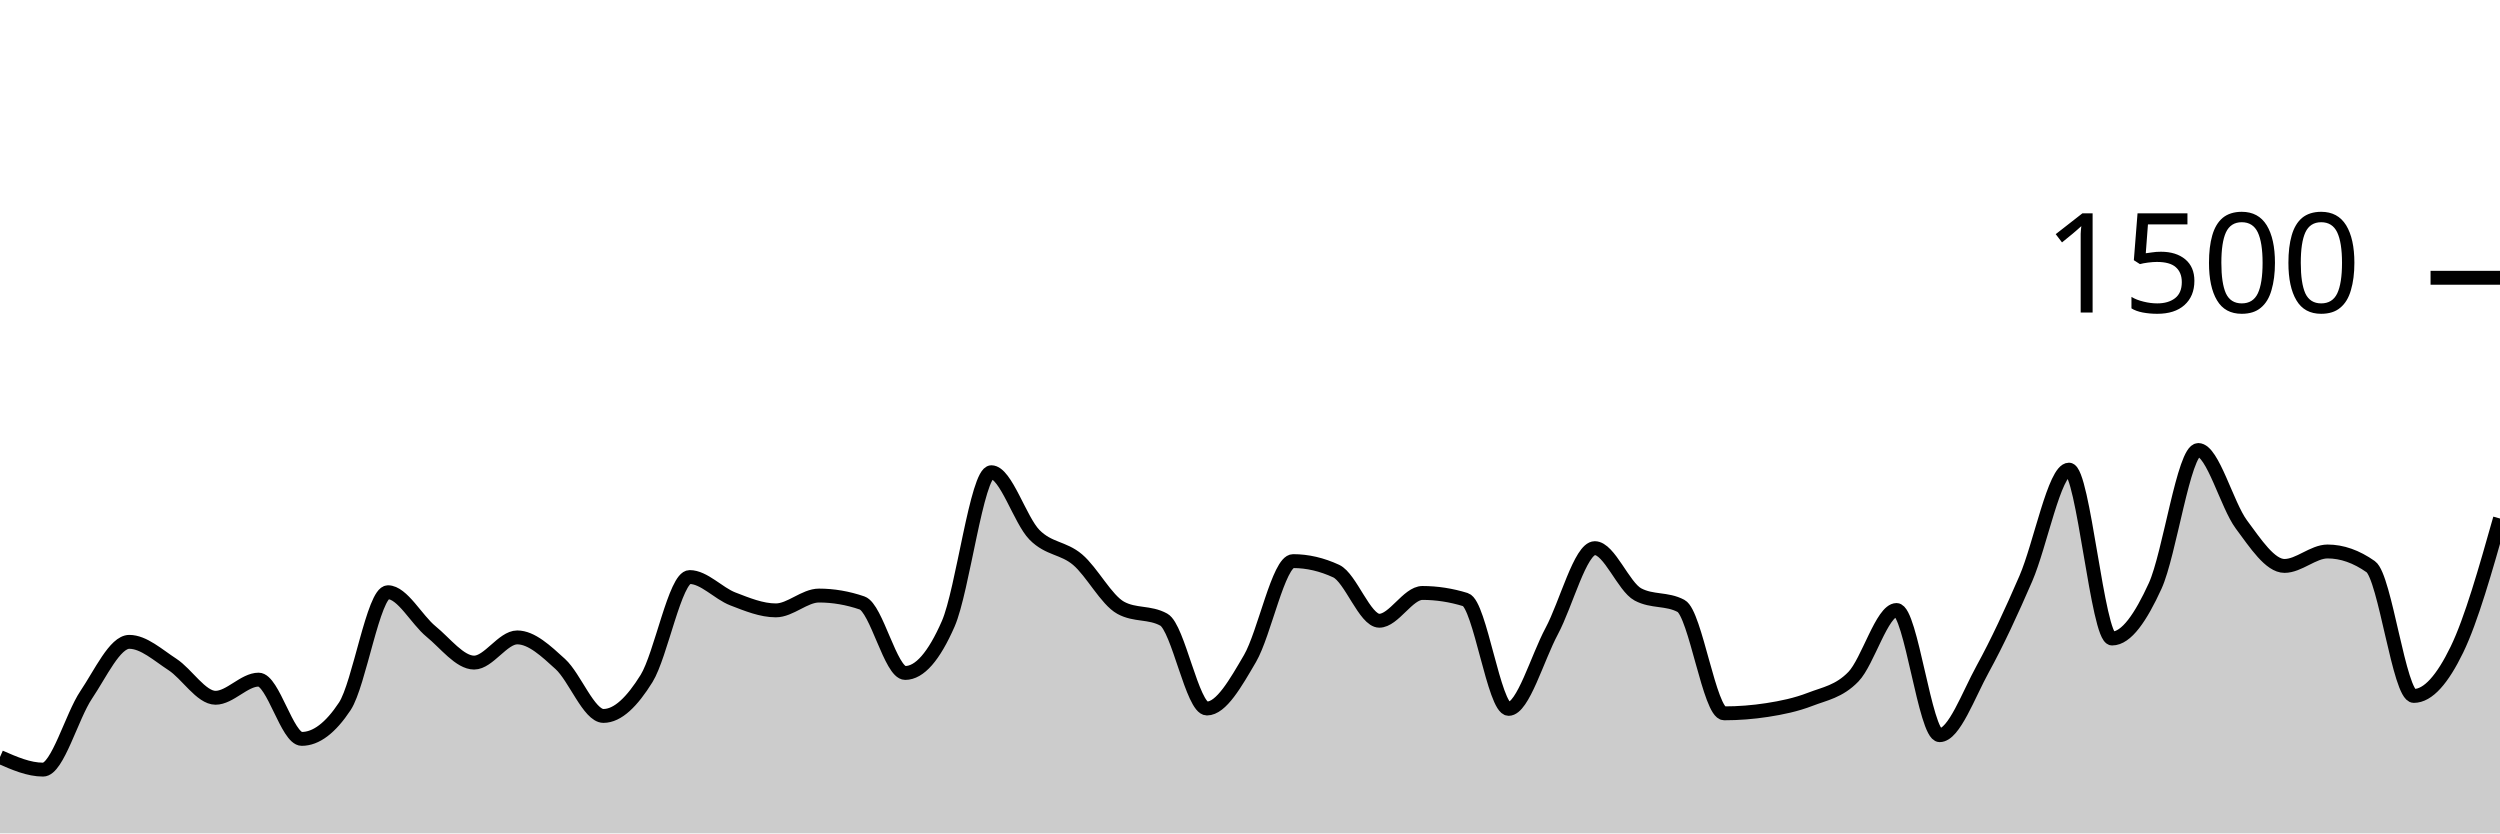
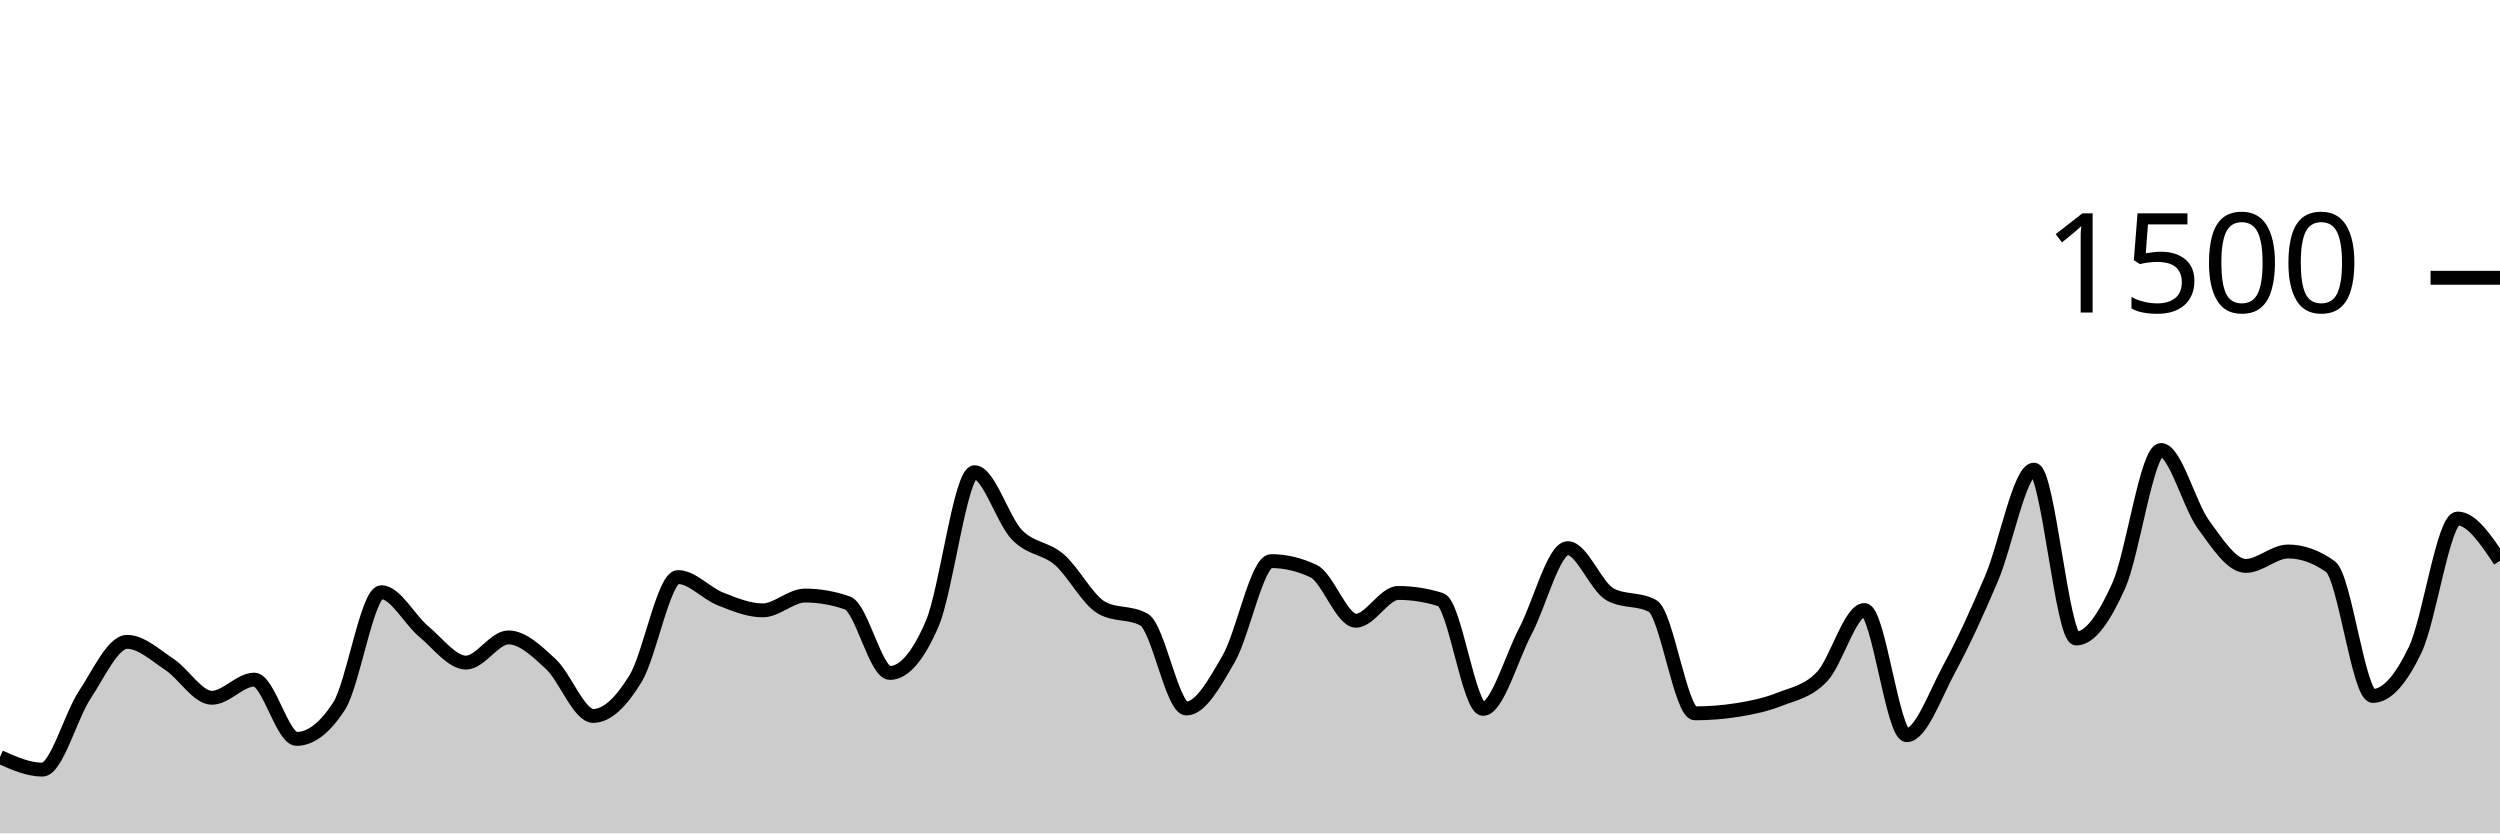
<svg xmlns="http://www.w3.org/2000/svg" viewBox="0 0 180 60">
  <g transform="translate(0,20)">
-     <path class="area" fill="rgba(0, 0, 0, 0.2)" d="M0,34.507C1.034,34.96,2.069,35.413,3.103,35.413C4.138,35.413,5.172,31.56,6.207,30.027C7.241,28.493,8.276,26.213,9.31,26.213C10.345,26.213,11.379,27.169,12.414,27.84C13.448,28.511,14.483,30.24,15.517,30.24C16.552,30.24,17.586,28.933,18.621,28.933C19.655,28.933,20.69,33.2,21.724,33.2C22.759,33.2,23.793,32.418,24.828,30.853C25.862,29.289,26.897,22.64,27.931,22.64C28.966,22.64,30,24.622,31.034,25.467C32.069,26.311,33.103,27.707,34.138,27.707C35.172,27.707,36.207,25.893,37.241,25.893C38.276,25.893,39.31,26.871,40.345,27.813C41.379,28.756,42.414,31.547,43.448,31.547C44.483,31.547,45.517,30.52,46.552,28.853C47.586,27.187,48.621,21.547,49.655,21.547C50.69,21.547,51.724,22.72,52.759,23.12C53.793,23.52,54.828,23.947,55.862,23.947C56.897,23.947,57.931,22.88,58.966,22.88C60,22.88,61.034,23.058,62.069,23.413C63.103,23.769,64.138,28.453,65.172,28.453C66.207,28.453,67.241,27.271,68.276,24.907C69.31,22.542,70.345,14,71.379,14C72.414,14,73.448,17.458,74.483,18.507C75.517,19.556,76.552,19.418,77.586,20.293C78.621,21.169,79.655,23.191,80.69,23.76C81.724,24.329,82.759,24.044,83.793,24.613C84.828,25.182,85.862,31.013,86.897,31.013C87.931,31.013,88.966,29.182,90,27.413C91.034,25.644,92.069,20.4,93.103,20.4C94.138,20.4,95.172,20.64,96.207,21.12C97.241,21.6,98.276,24.693,99.31,24.693C100.345,24.693,101.379,22.693,102.414,22.693C103.448,22.693,104.483,22.853,105.517,23.173C106.552,23.493,107.586,31.04,108.621,31.04C109.655,31.04,110.69,27.369,111.724,25.44C112.759,23.511,113.793,19.467,114.828,19.467C115.862,19.467,116.897,22.249,117.931,22.8C118.966,23.351,120,23.076,121.034,23.627C122.069,24.178,123.103,31.36,124.138,31.36C125.172,31.36,126.207,31.28,127.241,31.12C128.276,30.96,129.31,30.747,130.345,30.347C131.379,29.947,132.414,29.791,133.448,28.72C134.483,27.649,135.517,23.92,136.552,23.92C137.586,23.92,138.621,32.933,139.655,32.933C140.69,32.933,141.724,30.04,142.759,28.16C143.793,26.28,144.828,24.044,145.862,21.653C146.897,19.262,147.931,13.813,148.966,13.813C150,13.813,151.034,25.973,152.069,25.973C153.103,25.973,154.138,24.449,155.172,22.187C156.207,19.924,157.241,12.4,158.276,12.4C159.31,12.4,160.345,16.369,161.379,17.76C162.414,19.151,163.448,20.747,164.483,20.747C165.517,20.747,166.552,19.707,167.586,19.707C168.621,19.707,169.655,20.071,170.69,20.8C171.724,21.529,172.759,30.107,173.793,30.107C174.828,30.107,175.862,28.902,176.897,26.773C177.931,24.644,178.966,20.989,180,17.333L180,40C178.966,40,177.931,40,176.897,40C175.862,40,174.828,40,173.793,40C172.759,40,171.724,40,170.69,40C169.655,40,168.621,40,167.586,40C166.552,40,165.517,40,164.483,40C163.448,40,162.414,40,161.379,40C160.345,40,159.31,40,158.276,40C157.241,40,156.207,40,155.172,40C154.138,40,153.103,40,152.069,40C151.034,40,150,40,148.966,40C147.931,40,146.897,40,145.862,40C144.828,40,143.793,40,142.759,40C141.724,40,140.69,40,139.655,40C138.621,40,137.586,40,136.552,40C135.517,40,134.483,40,133.448,40C132.414,40,131.379,40,130.345,40C129.31,40,128.276,40,127.241,40C126.207,40,125.172,40,124.138,40C123.103,40,122.069,40,121.034,40C120,40,118.966,40,117.931,40C116.897,40,115.862,40,114.828,40C113.793,40,112.759,40,111.724,40C110.69,40,109.655,40,108.621,40C107.586,40,106.552,40,105.517,40C104.483,40,103.448,40,102.414,40C101.379,40,100.345,40,99.31,40C98.276,40,97.241,40,96.207,40C95.172,40,94.138,40,93.103,40C92.069,40,91.034,40,90,40C88.966,40,87.931,40,86.897,40C85.862,40,84.828,40,83.793,40C82.759,40,81.724,40,80.69,40C79.655,40,78.621,40,77.586,40C76.552,40,75.517,40,74.483,40C73.448,40,72.414,40,71.379,40C70.345,40,69.31,40,68.276,40C67.241,40,66.207,40,65.172,40C64.138,40,63.103,40,62.069,40C61.034,40,60,40,58.966,40C57.931,40,56.897,40,55.862,40C54.828,40,53.793,40,52.759,40C51.724,40,50.69,40,49.655,40C48.621,40,47.586,40,46.552,40C45.517,40,44.483,40,43.448,40C42.414,40,41.379,40,40.345,40C39.31,40,38.276,40,37.241,40C36.207,40,35.172,40,34.138,40C33.103,40,32.069,40,31.034,40C30,40,28.966,40,27.931,40C26.897,40,25.862,40,24.828,40C23.793,40,22.759,40,21.724,40C20.69,40,19.655,40,18.621,40C17.586,40,16.552,40,15.517,40C14.483,40,13.448,40,12.414,40C11.379,40,10.345,40,9.31,40C8.276,40,7.241,40,6.207,40C5.172,40,4.138,40,3.103,40C2.069,40,1.034,40,0,40Z" />
-     <path class="line" stroke="black" fill="none" d="M0,34.507C1.034,34.96,2.069,35.413,3.103,35.413C4.138,35.413,5.172,31.56,6.207,30.027C7.241,28.493,8.276,26.213,9.31,26.213C10.345,26.213,11.379,27.169,12.414,27.84C13.448,28.511,14.483,30.24,15.517,30.24C16.552,30.24,17.586,28.933,18.621,28.933C19.655,28.933,20.69,33.2,21.724,33.2C22.759,33.2,23.793,32.418,24.828,30.853C25.862,29.289,26.897,22.64,27.931,22.64C28.966,22.64,30,24.622,31.034,25.467C32.069,26.311,33.103,27.707,34.138,27.707C35.172,27.707,36.207,25.893,37.241,25.893C38.276,25.893,39.31,26.871,40.345,27.813C41.379,28.756,42.414,31.547,43.448,31.547C44.483,31.547,45.517,30.52,46.552,28.853C47.586,27.187,48.621,21.547,49.655,21.547C50.69,21.547,51.724,22.72,52.759,23.12C53.793,23.52,54.828,23.947,55.862,23.947C56.897,23.947,57.931,22.88,58.966,22.88C60,22.88,61.034,23.058,62.069,23.413C63.103,23.769,64.138,28.453,65.172,28.453C66.207,28.453,67.241,27.271,68.276,24.907C69.31,22.542,70.345,14,71.379,14C72.414,14,73.448,17.458,74.483,18.507C75.517,19.556,76.552,19.418,77.586,20.293C78.621,21.169,79.655,23.191,80.69,23.76C81.724,24.329,82.759,24.044,83.793,24.613C84.828,25.182,85.862,31.013,86.897,31.013C87.931,31.013,88.966,29.182,90,27.413C91.034,25.644,92.069,20.4,93.103,20.4C94.138,20.4,95.172,20.64,96.207,21.12C97.241,21.6,98.276,24.693,99.31,24.693C100.345,24.693,101.379,22.693,102.414,22.693C103.448,22.693,104.483,22.853,105.517,23.173C106.552,23.493,107.586,31.04,108.621,31.04C109.655,31.04,110.69,27.369,111.724,25.44C112.759,23.511,113.793,19.467,114.828,19.467C115.862,19.467,116.897,22.249,117.931,22.8C118.966,23.351,120,23.076,121.034,23.627C122.069,24.178,123.103,31.36,124.138,31.36C125.172,31.36,126.207,31.28,127.241,31.12C128.276,30.96,129.31,30.747,130.345,30.347C131.379,29.947,132.414,29.791,133.448,28.72C134.483,27.649,135.517,23.92,136.552,23.92C137.586,23.92,138.621,32.933,139.655,32.933C140.69,32.933,141.724,30.04,142.759,28.16C143.793,26.28,144.828,24.044,145.862,21.653C146.897,19.262,147.931,13.813,148.966,13.813C150,13.813,151.034,25.973,152.069,25.973C153.103,25.973,154.138,24.449,155.172,22.187C156.207,19.924,157.241,12.4,158.276,12.4C159.31,12.4,160.345,16.369,161.379,17.76C162.414,19.151,163.448,20.747,164.483,20.747C165.517,20.747,166.552,19.707,167.586,19.707C168.621,19.707,169.655,20.071,170.69,20.8C171.724,21.529,172.759,30.107,173.793,30.107C174.828,30.107,175.862,28.902,176.897,26.773C177.931,24.644,178.966,20.989,180,17.333" />
+     <path class="area" fill="rgba(0, 0, 0, 0.2)" d="M0,34.507C1.017,34.96,2.034,35.413,3.051,35.413C4.068,35.413,5.085,31.56,6.102,30.027C7.119,28.493,8.136,26.213,9.153,26.213C10.169,26.213,11.186,27.169,12.203,27.84C13.22,28.511,14.237,30.24,15.254,30.24C16.271,30.24,17.288,28.933,18.305,28.933C19.322,28.933,20.339,33.2,21.356,33.2C22.373,33.2,23.39,32.418,24.407,30.853C25.424,29.289,26.441,22.64,27.458,22.64C28.475,22.64,29.492,24.622,30.508,25.467C31.525,26.311,32.542,27.707,33.559,27.707C34.576,27.707,35.593,25.893,36.61,25.893C37.627,25.893,38.644,26.871,39.661,27.813C40.678,28.756,41.695,31.547,42.712,31.547C43.729,31.547,44.746,30.52,45.763,28.853C46.78,27.187,47.797,21.547,48.814,21.547C49.831,21.547,50.847,22.72,51.864,23.12C52.881,23.52,53.898,23.947,54.915,23.947C55.932,23.947,56.949,22.88,57.966,22.88C58.983,22.88,60,23.058,61.017,23.413C62.034,23.769,63.051,28.453,64.068,28.453C65.085,28.453,66.102,27.271,67.119,24.907C68.136,22.542,69.153,14,70.169,14C71.186,14,72.203,17.458,73.22,18.507C74.237,19.556,75.254,19.418,76.271,20.293C77.288,21.169,78.305,23.191,79.322,23.76C80.339,24.329,81.356,24.044,82.373,24.613C83.39,25.182,84.407,31.013,85.424,31.013C86.441,31.013,87.458,29.182,88.475,27.413C89.492,25.644,90.508,20.4,91.525,20.4C92.542,20.4,93.559,20.64,94.576,21.12C95.593,21.6,96.61,24.693,97.627,24.693C98.644,24.693,99.661,22.693,100.678,22.693C101.695,22.693,102.712,22.853,103.729,23.173C104.746,23.493,105.763,31.04,106.78,31.04C107.797,31.04,108.814,27.369,109.831,25.44C110.847,23.511,111.864,19.467,112.881,19.467C113.898,19.467,114.915,22.249,115.932,22.8C116.949,23.351,117.966,23.076,118.983,23.627C120,24.178,121.017,31.36,122.034,31.36C123.051,31.36,124.068,31.28,125.085,31.12C126.102,30.96,127.119,30.747,128.136,30.347C129.153,29.947,130.169,29.791,131.186,28.72C132.203,27.649,133.22,23.92,134.237,23.92C135.254,23.92,136.271,32.933,137.288,32.933C138.305,32.933,139.322,30.04,140.339,28.16C141.356,26.28,142.373,24.044,143.39,21.653C144.407,19.262,145.424,13.813,146.441,13.813C147.458,13.813,148.475,25.973,149.492,25.973C150.508,25.973,151.525,24.449,152.542,22.187C153.559,19.924,154.576,12.4,155.593,12.4C156.61,12.4,157.627,16.369,158.644,17.76C159.661,19.151,160.678,20.747,161.695,20.747C162.712,20.747,163.729,19.707,164.746,19.707C165.763,19.707,166.78,20.071,167.797,20.8C168.814,21.529,169.831,30.107,170.847,30.107C171.864,30.107,172.881,28.902,173.898,26.773C174.915,24.644,175.932,17.333,176.949,17.333C177.966,17.333,178.983,18.853,180,20.373L180,40C178.983,40,177.966,40,176.949,40C175.932,40,174.915,40,173.898,40C172.881,40,171.864,40,170.847,40C169.831,40,168.814,40,167.797,40C166.78,40,165.763,40,164.746,40C163.729,40,162.712,40,161.695,40C160.678,40,159.661,40,158.644,40C157.627,40,156.61,40,155.593,40C154.576,40,153.559,40,152.542,40C151.525,40,150.508,40,149.492,40C148.475,40,147.458,40,146.441,40C145.424,40,144.407,40,143.39,40C142.373,40,141.356,40,140.339,40C139.322,40,138.305,40,137.288,40C136.271,40,135.254,40,134.237,40C133.22,40,132.203,40,131.186,40C130.169,40,129.153,40,128.136,40C127.119,40,126.102,40,125.085,40C124.068,40,123.051,40,122.034,40C121.017,40,120,40,118.983,40C117.966,40,116.949,40,115.932,40C114.915,40,113.898,40,112.881,40C111.864,40,110.847,40,109.831,40C108.814,40,107.797,40,106.78,40C105.763,40,104.746,40,103.729,40C102.712,40,101.695,40,100.678,40C99.661,40,98.644,40,97.627,40C96.61,40,95.593,40,94.576,40C93.559,40,92.542,40,91.525,40C90.508,40,89.492,40,88.475,40C87.458,40,86.441,40,85.424,40C84.407,40,83.39,40,82.373,40C81.356,40,80.339,40,79.322,40C78.305,40,77.288,40,76.271,40C75.254,40,74.237,40,73.22,40C72.203,40,71.186,40,70.169,40C69.153,40,68.136,40,67.119,40C66.102,40,65.085,40,64.068,40C63.051,40,62.034,40,61.017,40C60,40,58.983,40,57.966,40C56.949,40,55.932,40,54.915,40C53.898,40,52.881,40,51.864,40C50.847,40,49.831,40,48.814,40C47.797,40,46.78,40,45.763,40C44.746,40,43.729,40,42.712,40C41.695,40,40.678,40,39.661,40C38.644,40,37.627,40,36.61,40C35.593,40,34.576,40,33.559,40C32.542,40,31.525,40,30.508,40C29.492,40,28.475,40,27.458,40C26.441,40,25.424,40,24.407,40C23.39,40,22.373,40,21.356,40C20.339,40,19.322,40,18.305,40C17.288,40,16.271,40,15.254,40C14.237,40,13.22,40,12.203,40C11.186,40,10.169,40,9.153,40C8.136,40,7.119,40,6.102,40C5.085,40,4.068,40,3.051,40C2.034,40,1.017,40,0,40Z" />
+     <path class="line" stroke="black" fill="none" d="M0,34.507C1.017,34.96,2.034,35.413,3.051,35.413C4.068,35.413,5.085,31.56,6.102,30.027C7.119,28.493,8.136,26.213,9.153,26.213C10.169,26.213,11.186,27.169,12.203,27.84C13.22,28.511,14.237,30.24,15.254,30.24C16.271,30.24,17.288,28.933,18.305,28.933C19.322,28.933,20.339,33.2,21.356,33.2C22.373,33.2,23.39,32.418,24.407,30.853C25.424,29.289,26.441,22.64,27.458,22.64C28.475,22.64,29.492,24.622,30.508,25.467C31.525,26.311,32.542,27.707,33.559,27.707C34.576,27.707,35.593,25.893,36.61,25.893C37.627,25.893,38.644,26.871,39.661,27.813C40.678,28.756,41.695,31.547,42.712,31.547C43.729,31.547,44.746,30.52,45.763,28.853C46.78,27.187,47.797,21.547,48.814,21.547C49.831,21.547,50.847,22.72,51.864,23.12C52.881,23.52,53.898,23.947,54.915,23.947C55.932,23.947,56.949,22.88,57.966,22.88C58.983,22.88,60,23.058,61.017,23.413C62.034,23.769,63.051,28.453,64.068,28.453C65.085,28.453,66.102,27.271,67.119,24.907C68.136,22.542,69.153,14,70.169,14C71.186,14,72.203,17.458,73.22,18.507C74.237,19.556,75.254,19.418,76.271,20.293C77.288,21.169,78.305,23.191,79.322,23.76C80.339,24.329,81.356,24.044,82.373,24.613C83.39,25.182,84.407,31.013,85.424,31.013C86.441,31.013,87.458,29.182,88.475,27.413C89.492,25.644,90.508,20.4,91.525,20.4C92.542,20.4,93.559,20.64,94.576,21.12C95.593,21.6,96.61,24.693,97.627,24.693C98.644,24.693,99.661,22.693,100.678,22.693C101.695,22.693,102.712,22.853,103.729,23.173C104.746,23.493,105.763,31.04,106.78,31.04C107.797,31.04,108.814,27.369,109.831,25.44C110.847,23.511,111.864,19.467,112.881,19.467C113.898,19.467,114.915,22.249,115.932,22.8C116.949,23.351,117.966,23.076,118.983,23.627C120,24.178,121.017,31.36,122.034,31.36C123.051,31.36,124.068,31.28,125.085,31.12C126.102,30.96,127.119,30.747,128.136,30.347C129.153,29.947,130.169,29.791,131.186,28.72C132.203,27.649,133.22,23.92,134.237,23.92C135.254,23.92,136.271,32.933,137.288,32.933C138.305,32.933,139.322,30.04,140.339,28.16C141.356,26.28,142.373,24.044,143.39,21.653C144.407,19.262,145.424,13.813,146.441,13.813C147.458,13.813,148.475,25.973,149.492,25.973C150.508,25.973,151.525,24.449,152.542,22.187C153.559,19.924,154.576,12.4,155.593,12.4C156.61,12.4,157.627,16.369,158.644,17.76C159.661,19.151,160.678,20.747,161.695,20.747C162.712,20.747,163.729,19.707,164.746,19.707C165.763,19.707,166.78,20.071,167.797,20.8C168.814,21.529,169.831,30.107,170.847,30.107C171.864,30.107,172.881,28.902,173.898,26.773C174.915,24.644,175.932,17.333,176.949,17.333C177.966,17.333,178.983,18.853,180,20.373" />
    <path class="axis-ceiling" stroke-width="1" stroke="black" fill="none" d="M175,0L180,0" />
    <text class="axis-ceiling-label" font-family="sans-serif" text-anchor="end" font-size="10px" x="170" y="2.5">1500</text>
  </g>
</svg>
